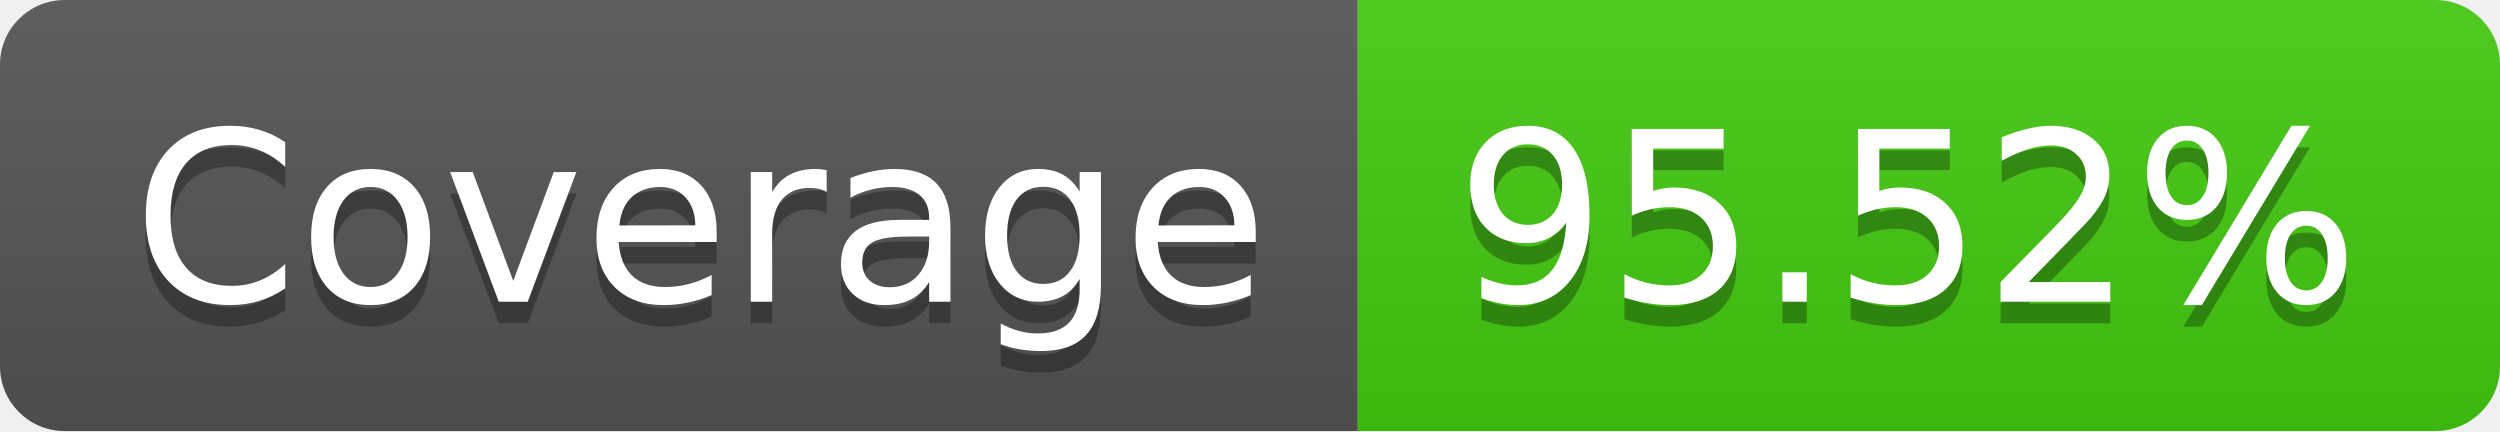
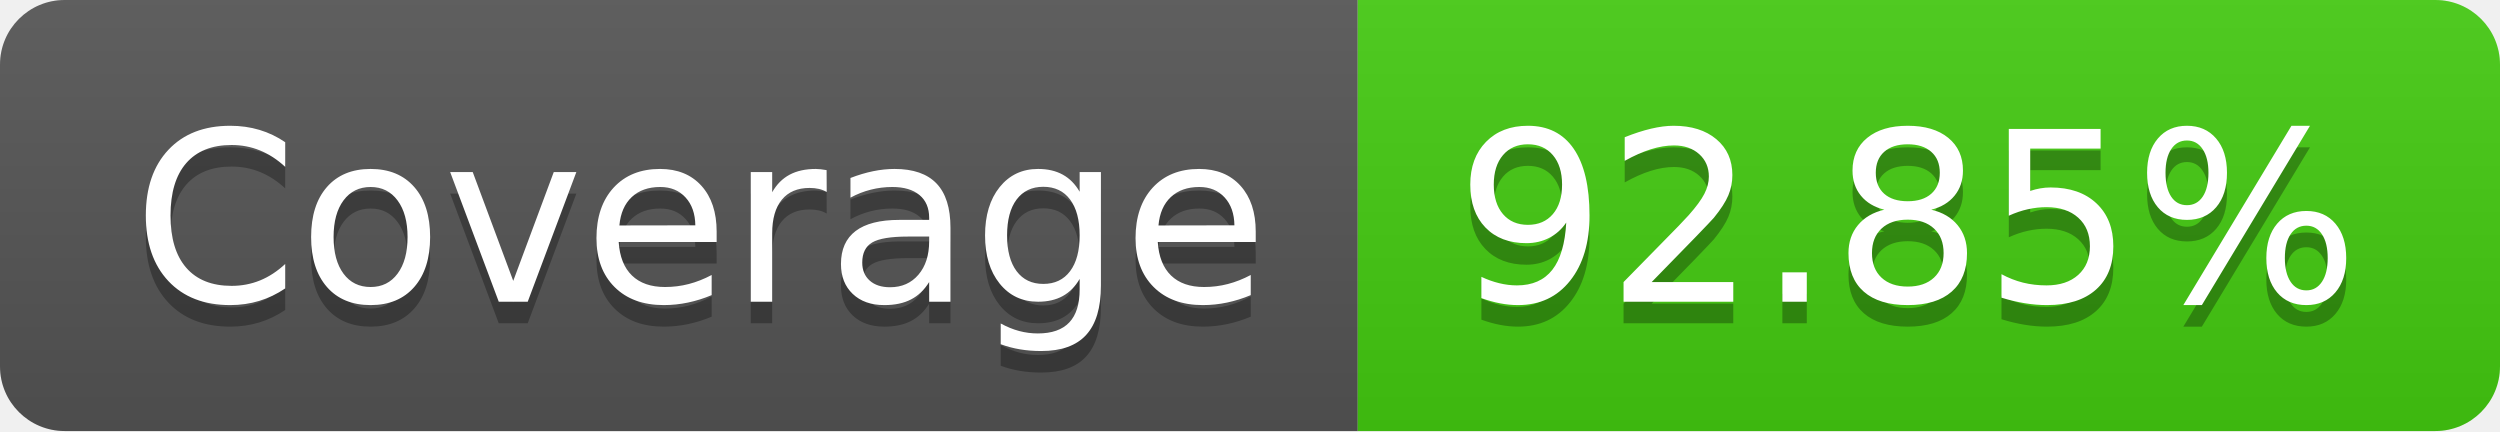
- <svg xmlns="http://www.w3.org/2000/svg" width="116" height="20" role="img" aria-label="Coverage: 95.52%">
+ <svg xmlns="http://www.w3.org/2000/svg" width="116" height="20" role="img" aria-label="Coverage: 92.85%">
  <linearGradient id="s" x2="0" y2="100%">
    <stop offset="0" stop-color="#bbb" stop-opacity=".1" />
    <stop offset="1" stop-opacity=".1" />
  </linearGradient>
  <clipPath id="r">
    <rect width="116" height="20" rx="3" fill="#fff" />
  </clipPath>
  <g clip-path="url(#r)">
    <rect width="63" height="20" fill="#555" />
    <rect x="63" width="53" height="20" fill="#4c1" />
    <rect width="116" height="20" fill="url(#s)" />
  </g>
  <g fill="#fff" text-anchor="middle" font-family="Verdana,Geneva,DejaVu Sans,sans-serif" text-rendering="geometricPrecision" font-size="110">
    <text aria-hidden="true" x="325" y="150" fill="#010101" fill-opacity=".3" transform="scale(.1)" textLength="530">Coverage</text>
    <text x="325" y="140" transform="scale(.1)" fill="#fff" textLength="530">Coverage</text>
-     <text aria-hidden="true" x="885" y="150" fill="#010101" fill-opacity=".3" transform="scale(.1)" textLength="430">95.52%</text>
-     <text x="885" y="140" transform="scale(.1)" fill="#fff" textLength="430">95.52%</text>
+     <text aria-hidden="true" x="885" y="150" fill="#010101" fill-opacity=".3" transform="scale(.1)" textLength="430">92.85%</text>
+     <text x="885" y="140" transform="scale(.1)" fill="#fff" textLength="430">92.85%</text>
  </g>
</svg>
